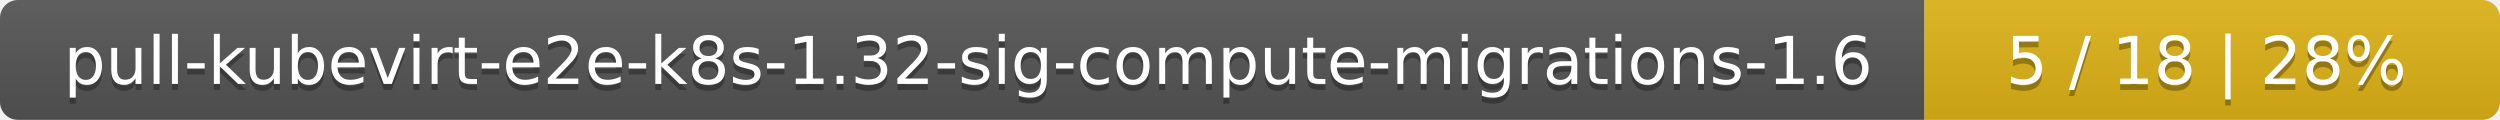
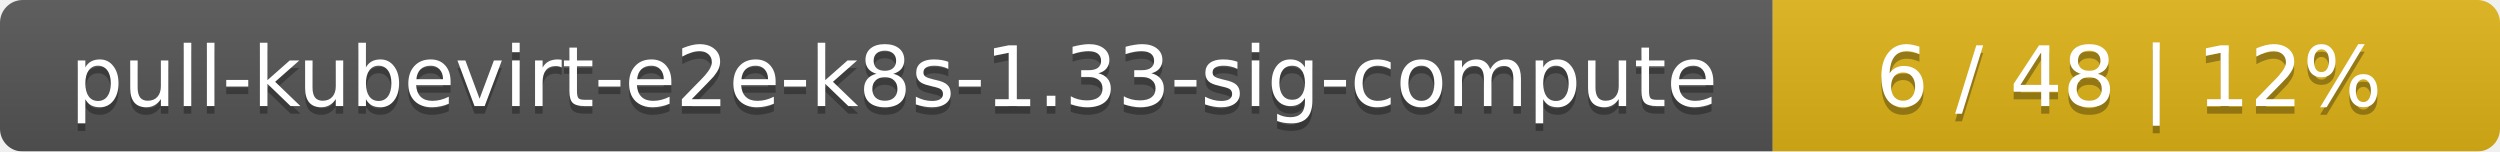
- <svg xmlns="http://www.w3.org/2000/svg" width="417" height="20">
+ <svg xmlns="http://www.w3.org/2000/svg" width="330" height="20">
  <linearGradient id="smooth" x2="0" y2="100%">
    <stop offset="0" stop-color="#bbb" stop-opacity=".1" />
    <stop offset="1" stop-opacity=".1" />
  </linearGradient>
  <mask id="round">
-     <rect width="417" height="20" rx="3" fill="#fff" />
+     <rect width="330" height="20" rx="3" fill="#fff" />
  </mask>
  <g mask="url(#round)">
-     <rect width="321" height="20" fill="#555" />
-     <rect x="321" width="96" height="20" fill="#dfb317" />
-     <rect width="417" height="20" fill="url(#smooth)" />
+     <rect width="234" height="20" fill="#555" />
+     <rect x="234" width="96" height="20" fill="#dfb317" />
+     <rect width="330" height="20" fill="url(#smooth)" />
  </g>
  <g fill="#fff" text-anchor="middle" font-family="DejaVu Sans,Verdana,Geneva,sans-serif" font-size="11">
-     <text x="161.5" y="15" fill="#010101" fill-opacity=".3">pull-kubevirt-e2e-k8s-1.32-sig-compute-migrations-1.6</text>
-     <text x="161.5" y="14">pull-kubevirt-e2e-k8s-1.32-sig-compute-migrations-1.6</text>
-     <text x="368" y="15" fill="#010101" fill-opacity=".3">5 / 18    |    28%</text>
-     <text x="368" y="14">5 / 18    |    28%</text>
+     <text x="118" y="15" fill="#010101" fill-opacity=".3">pull-kubevirt-e2e-k8s-1.33-sig-compute</text>
+     <text x="118" y="14">pull-kubevirt-e2e-k8s-1.33-sig-compute</text>
+     <text x="281" y="15" fill="#010101" fill-opacity=".3">6 / 48    |    12%</text>
+     <text x="281" y="14">6 / 48    |    12%</text>
  </g>
</svg>
